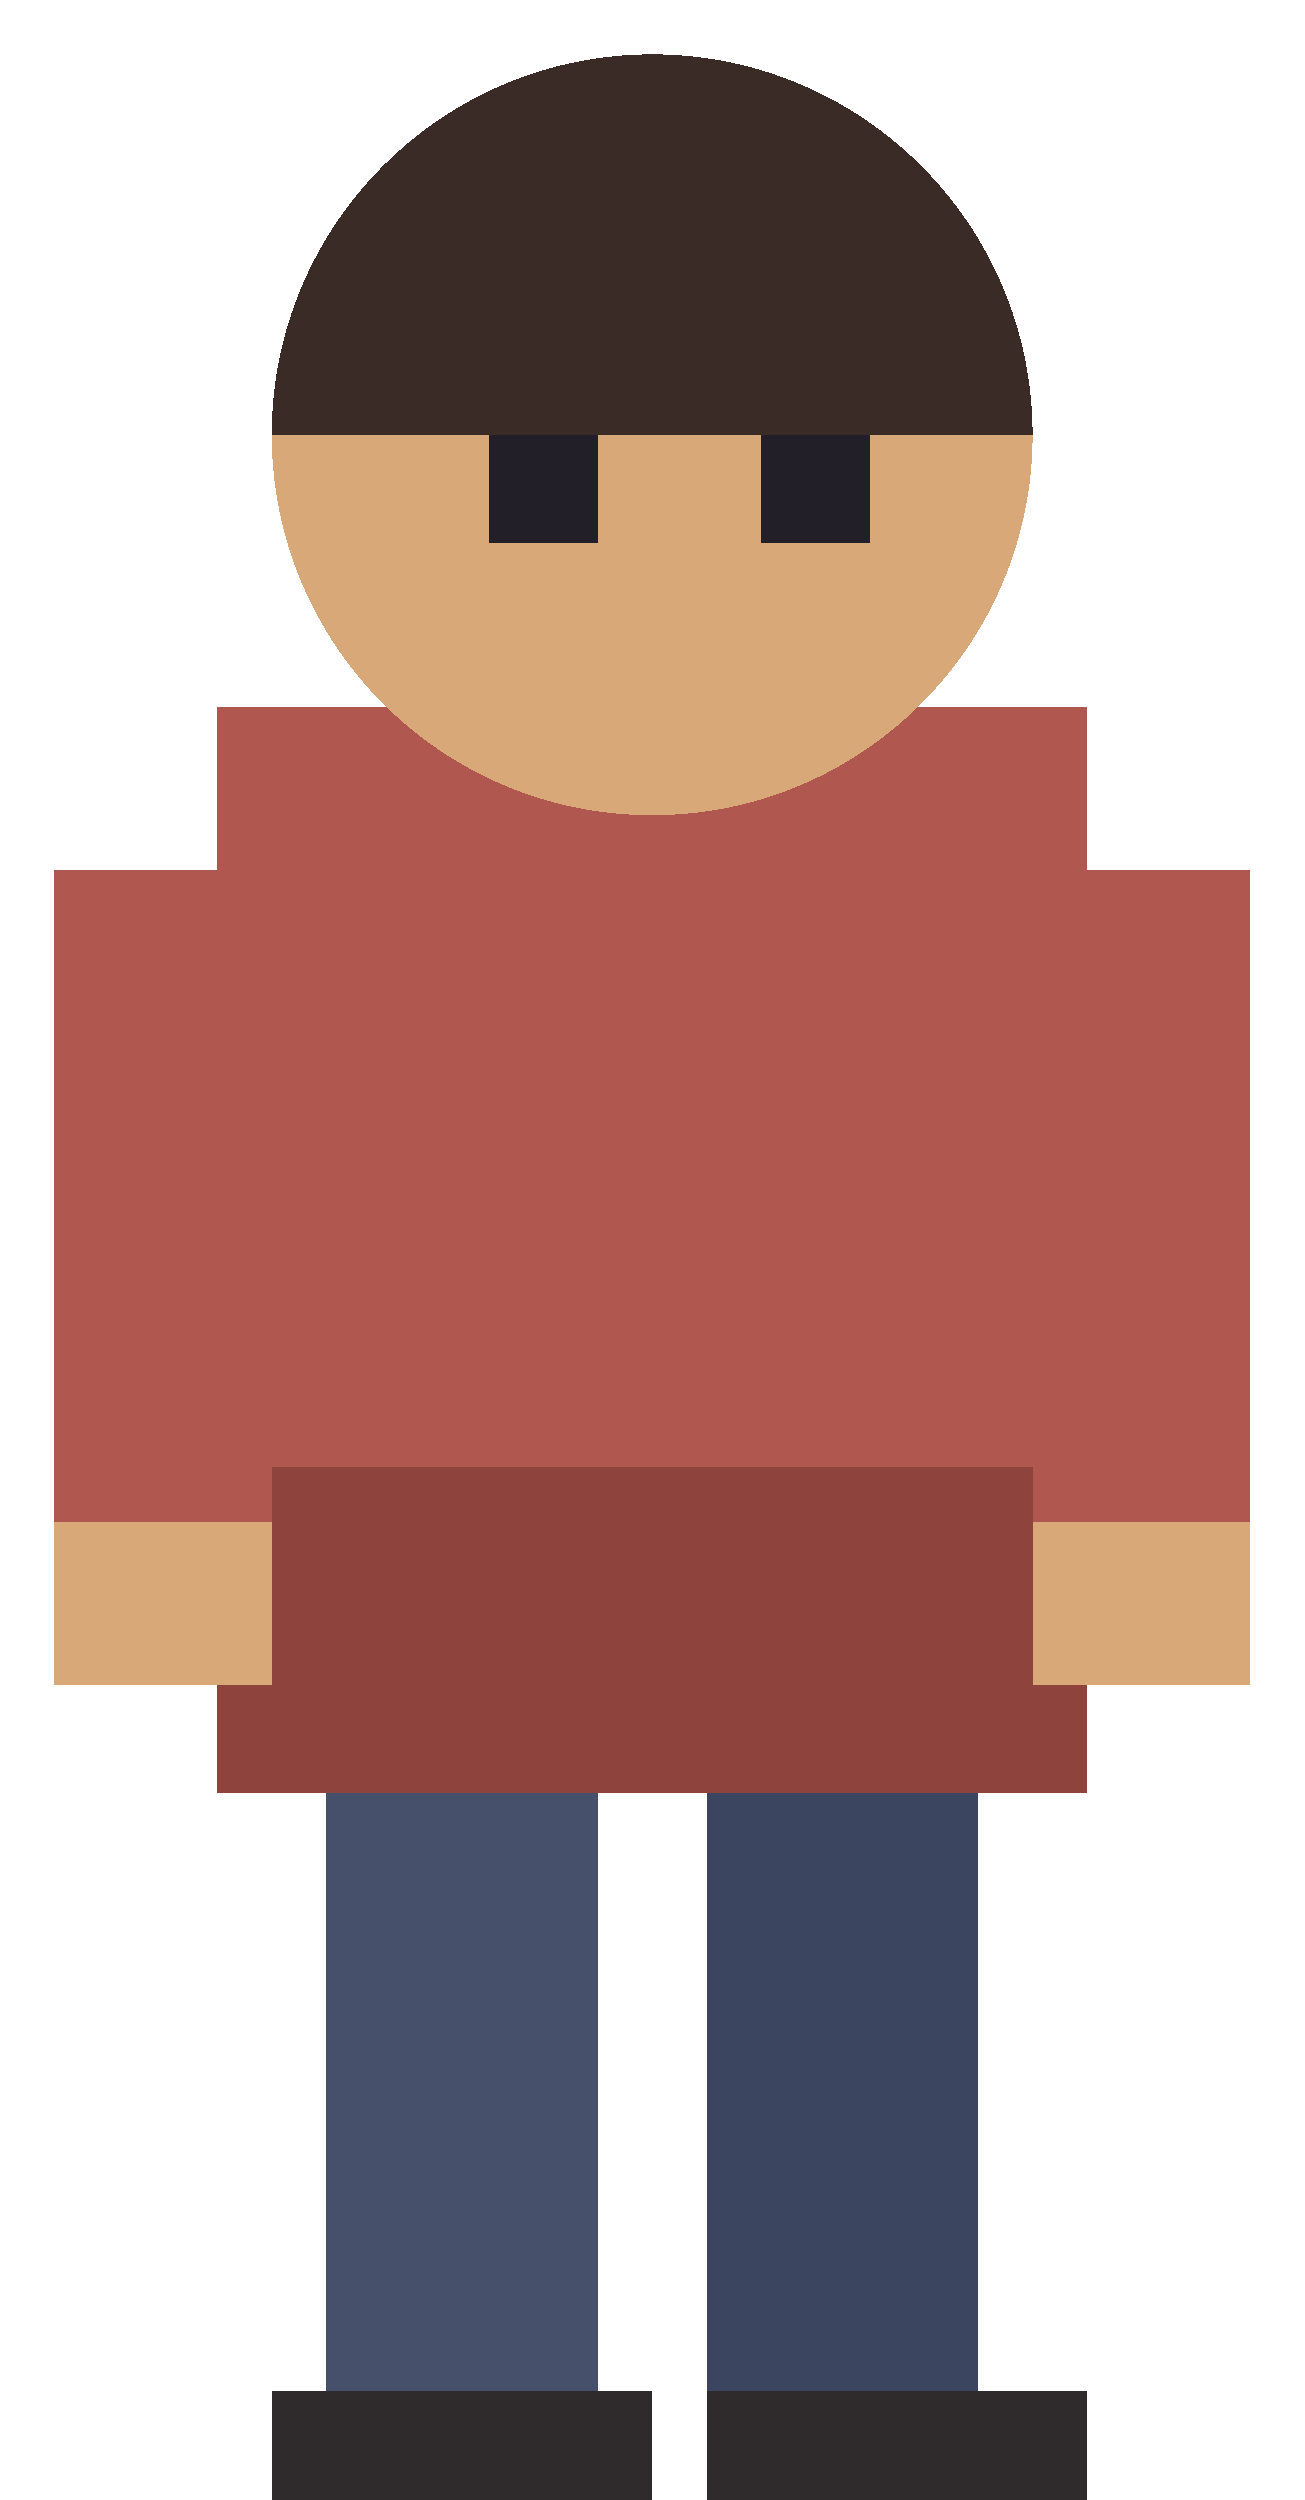
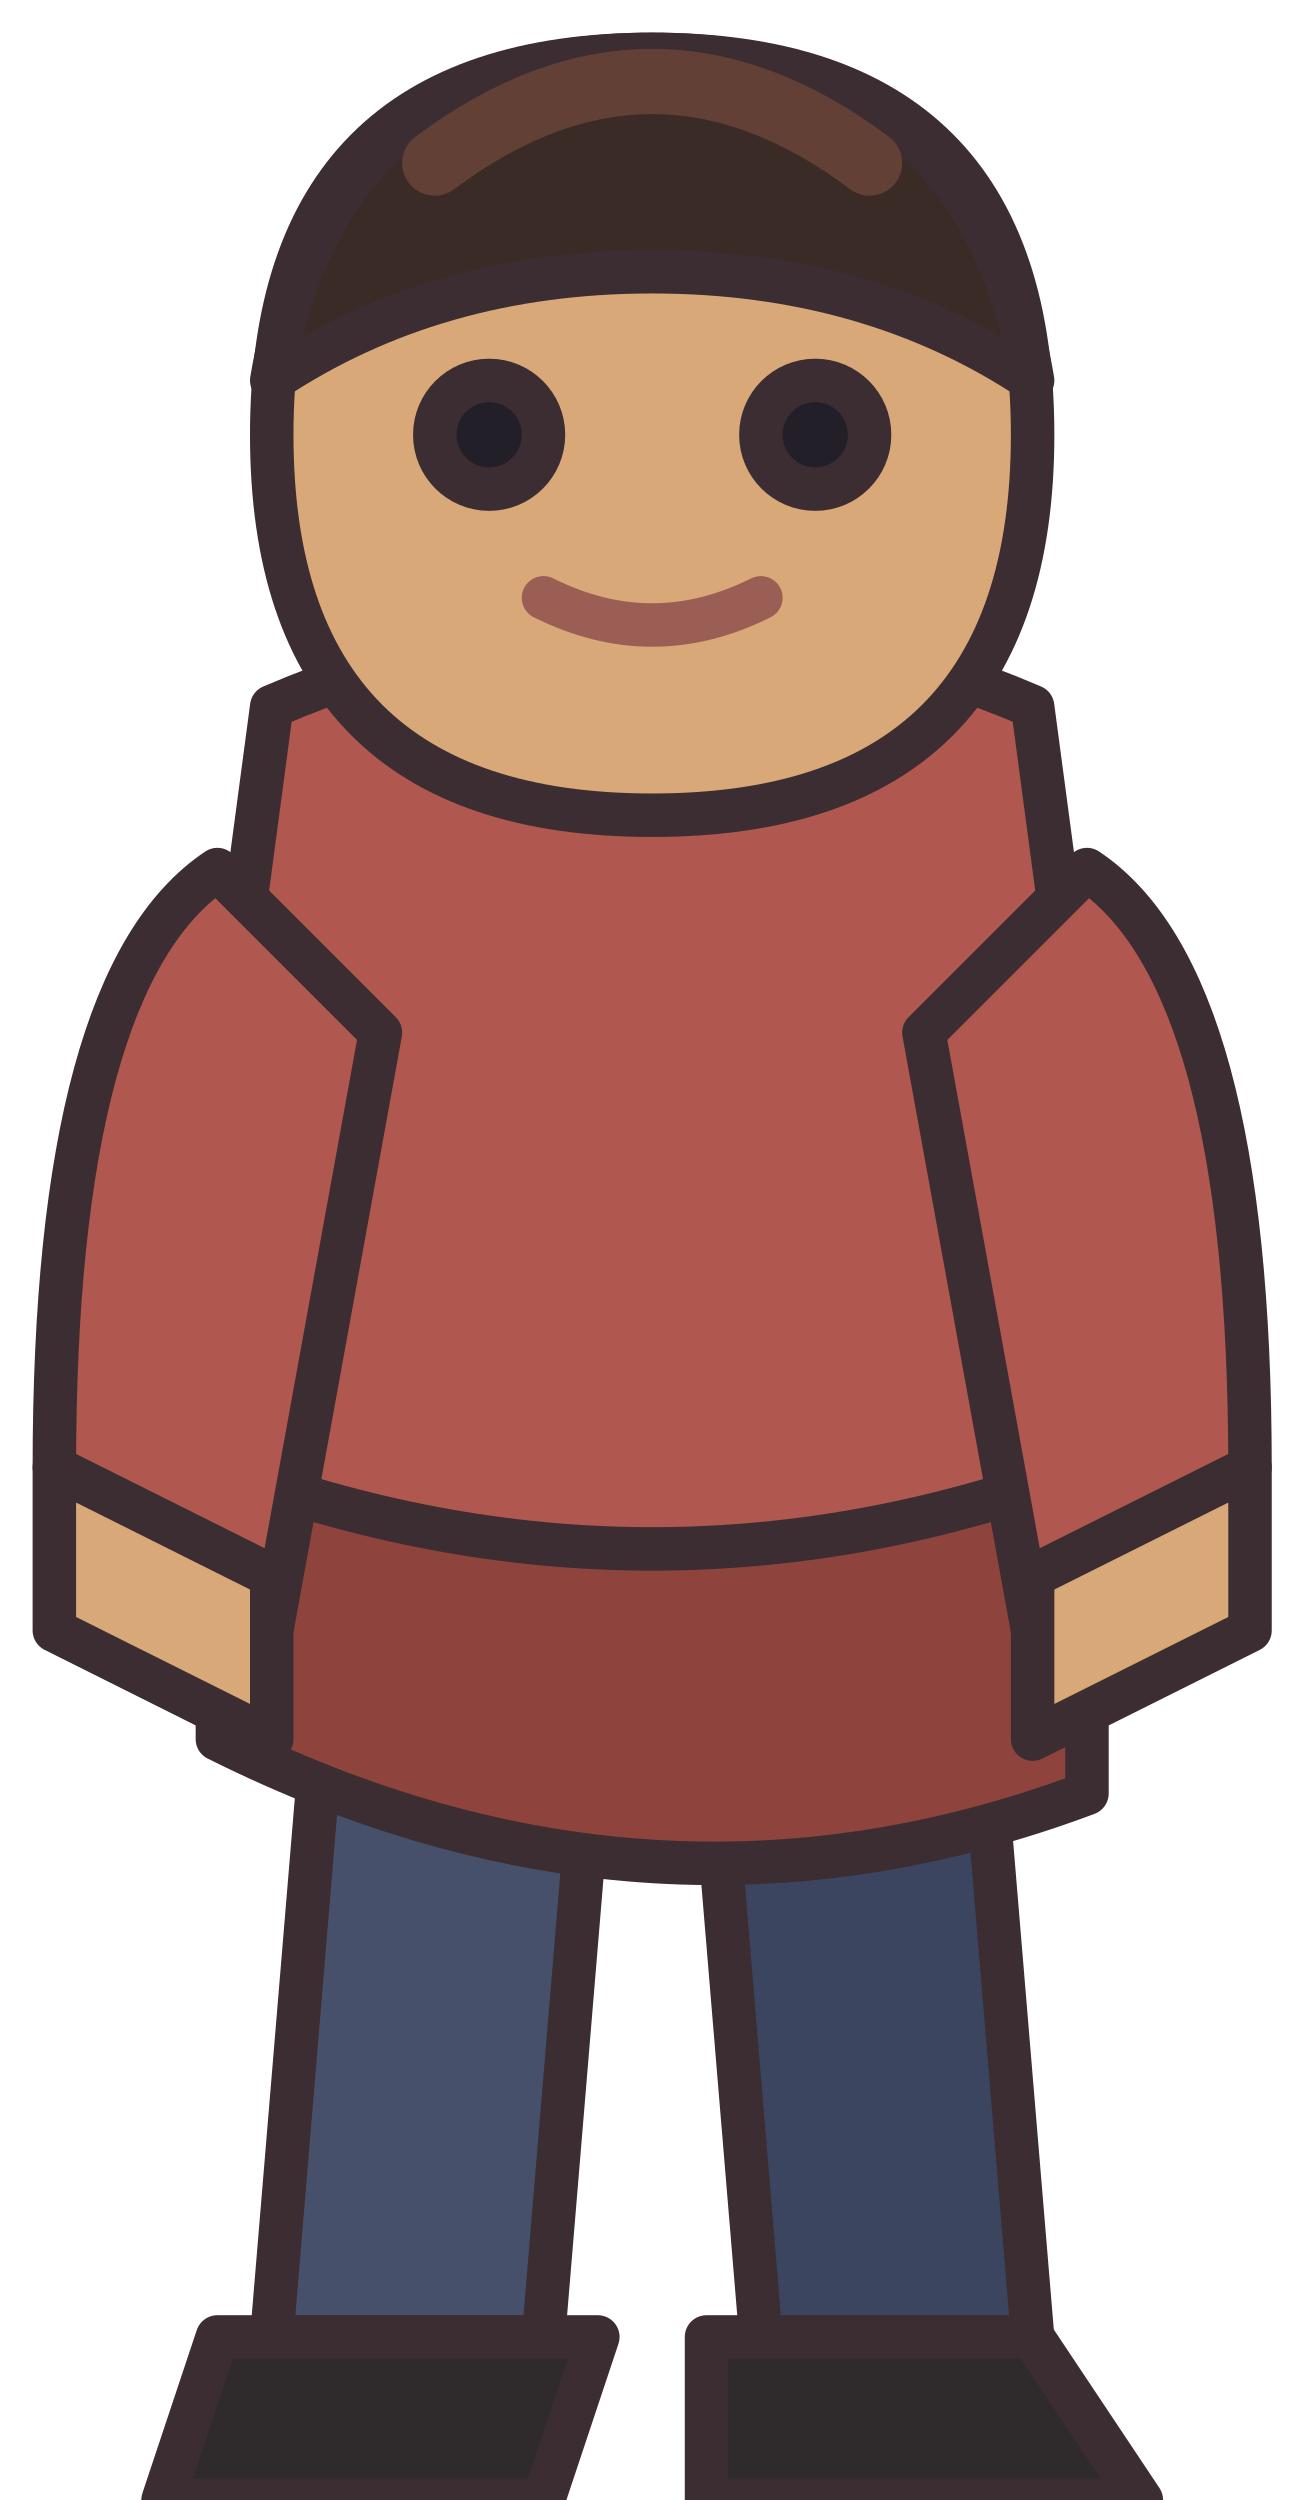
- <svg xmlns="http://www.w3.org/2000/svg" width="24" height="46" viewBox="0 0 24 46" shape-rendering="crispEdges">
-   <rect x="6" y="32" width="5" height="12" fill="#46506b" />
-   <rect x="13" y="32" width="5" height="12" fill="#3c4560" />
-   <rect x="5" y="44" width="7" height="2" fill="#2f2a2c" />
-   <rect x="13" y="44" width="7" height="2" fill="#2f2a2c" />
-   <rect x="4" y="13" width="16" height="20" fill="#b0574f" />
-   <rect x="4" y="27" width="16" height="6" fill="#8e433d" />
-   <rect x="1" y="16" width="4" height="14" fill="#b0574f" />
-   <rect x="19" y="16" width="4" height="14" fill="#b0574f" />
-   <rect x="1" y="28" width="4" height="3" fill="#d9a878" />
-   <rect x="19" y="28" width="4" height="3" fill="#d9a878" />
-   <circle cx="12" cy="8" r="7" fill="#d9a878" />
-   <path d="M5 8 A7 7 0 0 1 19 8 Z" fill="#3a2b26" />
-   <rect x="9" y="8" width="2" height="2" fill="#221f28" />
-   <rect x="14" y="8" width="2" height="2" fill="#221f28" />
+ <svg xmlns="http://www.w3.org/2000/svg" width="24" height="46" viewBox="0 0 24 46" shape-rendering="geometricPrecision" stroke="#3b2d32" stroke-width="0.8" stroke-linejoin="round" stroke-linecap="round">
+   <path d="M6 31 L11 31 L10 43 L5 43 Z" fill="#46506b" />
+   <path d="M13 31 L18 31 L19 43 L14 43 Z" fill="#3c4560" />
+   <path d="M4 43 L11 43 L10 46 L3 46 Z" fill="#2f2a2c" />
+   <path d="M13 43 L19 43 L21 46 L13 46 Z" fill="#2f2a2c" />
+   <path d="M5 13 Q12 10 19 13 L21 28 Q19 33 12 34 Q5 33 3 28 Z" fill="#b0574f" />
+   <path d="M4 27 Q12 30 20 27 L20 33 Q12 36 4 32 Z" fill="#8e433d" />
+   <path d="M4 16 Q1 18 1 27 L5 30 L7 19 Z" fill="#b0574f" />
+   <path d="M20 16 Q23 18 23 27 L19 30 L17 19 Z" fill="#b0574f" />
+   <path d="M1 27 L5 29 L5 32 L1 30 Z M19 29 L23 27 L23 30 L19 32 Z" fill="#d9a878" />
+   <path d="M12 1 Q19 1 19 8 Q19 15 12 15 Q5 15 5 8 Q5 1 12 1 Z" fill="#d9a878" />
+   <path d="M5 7 Q6 1 12 1 Q18 1 19 7 Q16 5 12 5 Q8 5 5 7 Z" fill="#3a2b26" />
+   <path d="M8 3 Q12 0 16 3" fill="none" stroke="#634035" stroke-width="1.2" />
+   <circle cx="9" cy="8" r="1" fill="#221f28" />
+   <circle cx="15" cy="8" r="1" fill="#221f28" />
+   <path d="M10 11 Q12 12 14 11" fill="none" stroke="#9b5e54" stroke-width="0.8" />
</svg>
